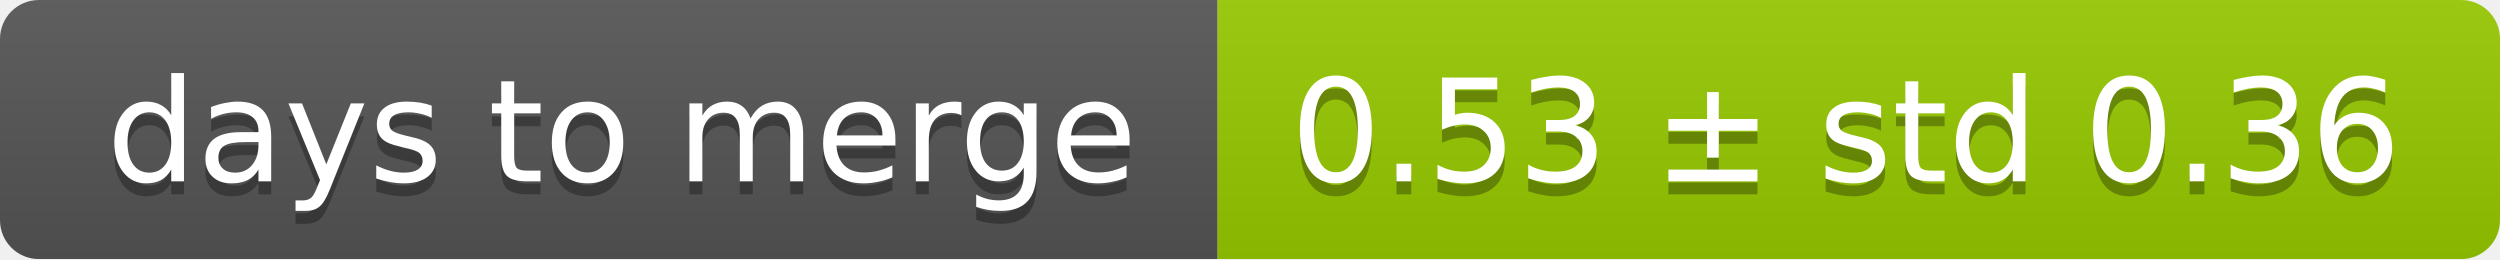
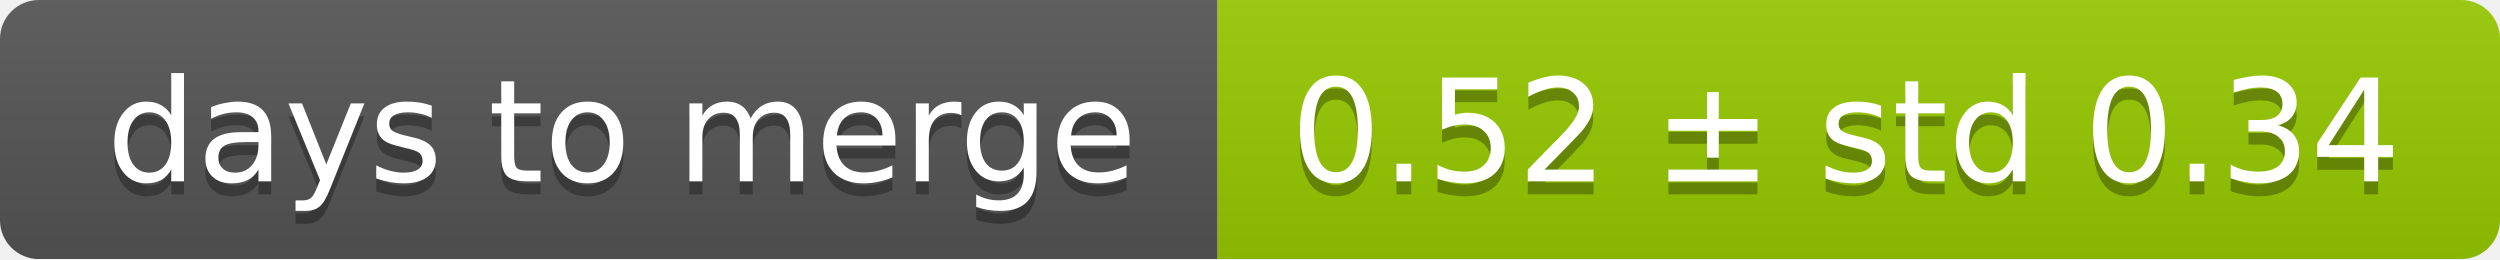
<svg xmlns="http://www.w3.org/2000/svg" width="193" height="20">
  <linearGradient id="smooth" x2="0" y2="100%">
    <stop offset="0" stop-color="#bbb" stop-opacity=".1" />
    <stop offset="1" stop-opacity=".1" />
  </linearGradient>
  <mask id="round">
    <rect width="193" height="20" rx="3" fill="#fff" />
  </mask>
  <g mask="url(#round)">
    <rect width="94" height="20" fill="#555" />
    <rect x="94" width="99" height="20" fill="#97ca00" />
    <rect width="193" height="20" fill="url(#smooth)" />
  </g>
  <g fill="#fff" text-anchor="middle" font-family="DejaVu Sans,Verdana,Geneva,sans-serif" font-size="11">
    <text x="48" y="15" fill="#010101" fill-opacity=".3">days to merge</text>
    <text x="48" y="14">days to merge</text>
-     <text x="142.5" y="15" fill="#010101" fill-opacity=".3">0.53 ± std 0.36</text>
-     <text x="142.5" y="14">0.53 ± std 0.36</text>
+     <text x="142.5" y="15" fill="#010101" fill-opacity=".3">0.52 ± std 0.34</text>
+     <text x="142.5" y="14">0.52 ± std 0.34</text>
  </g>
</svg>
